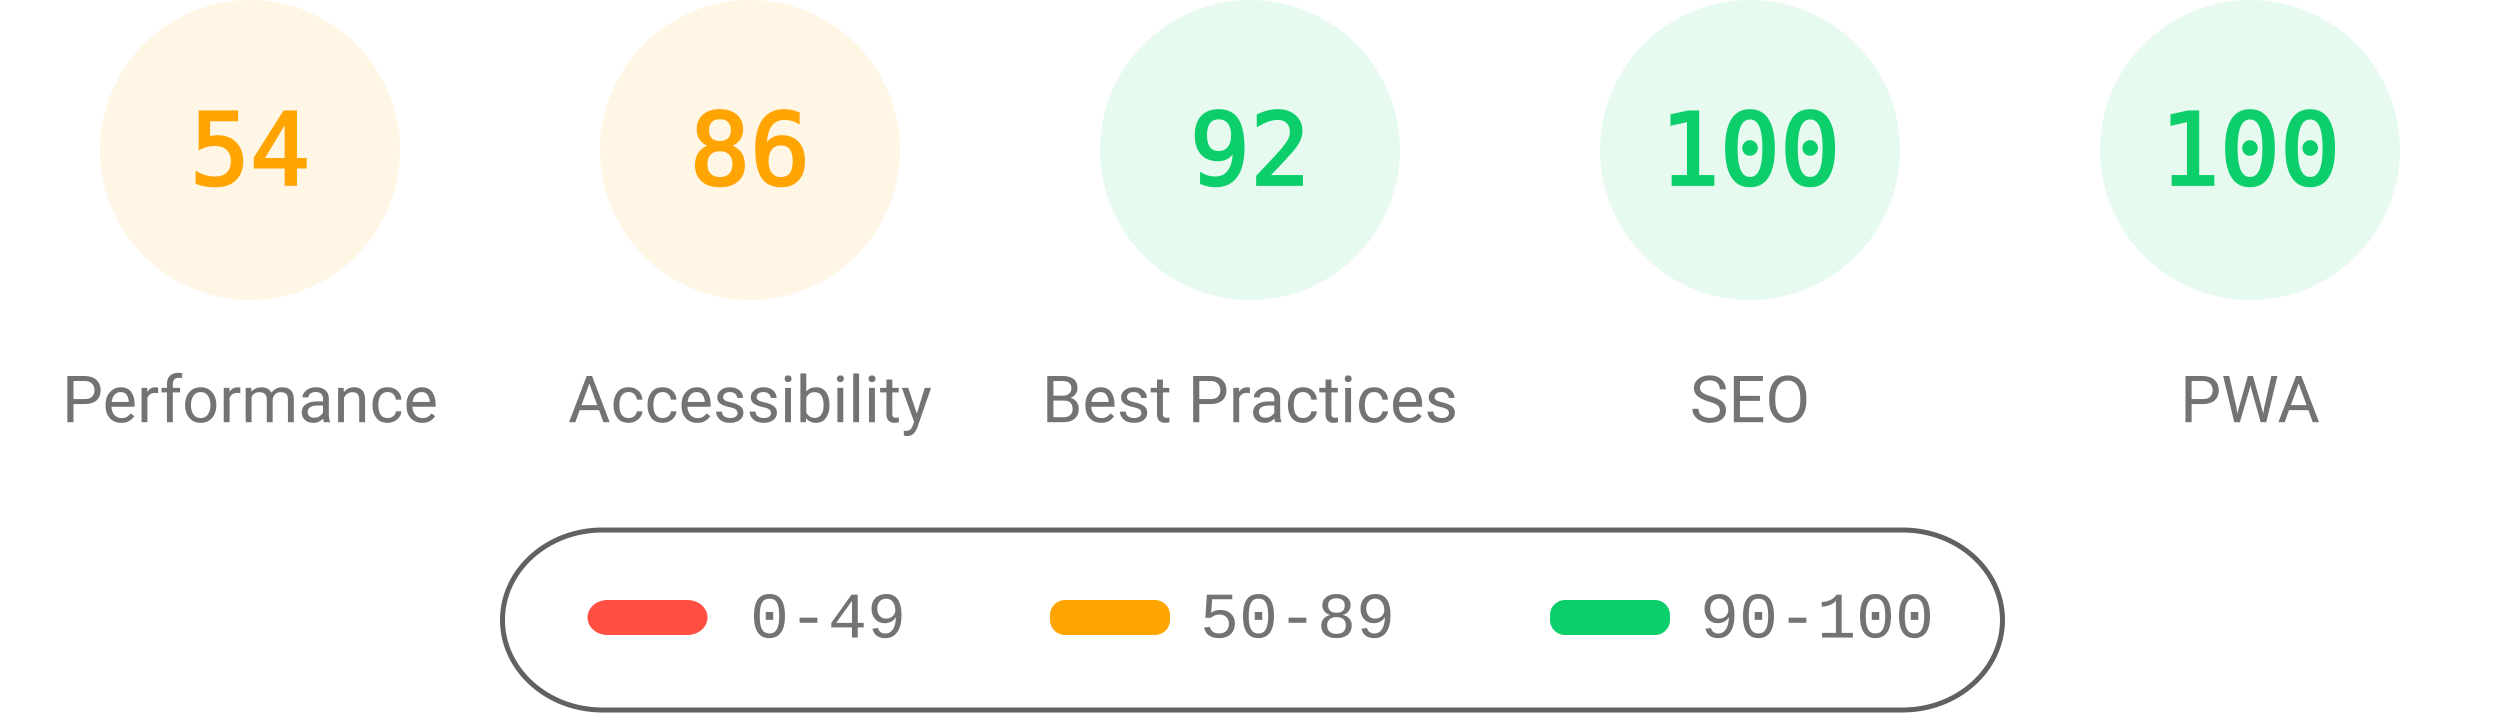
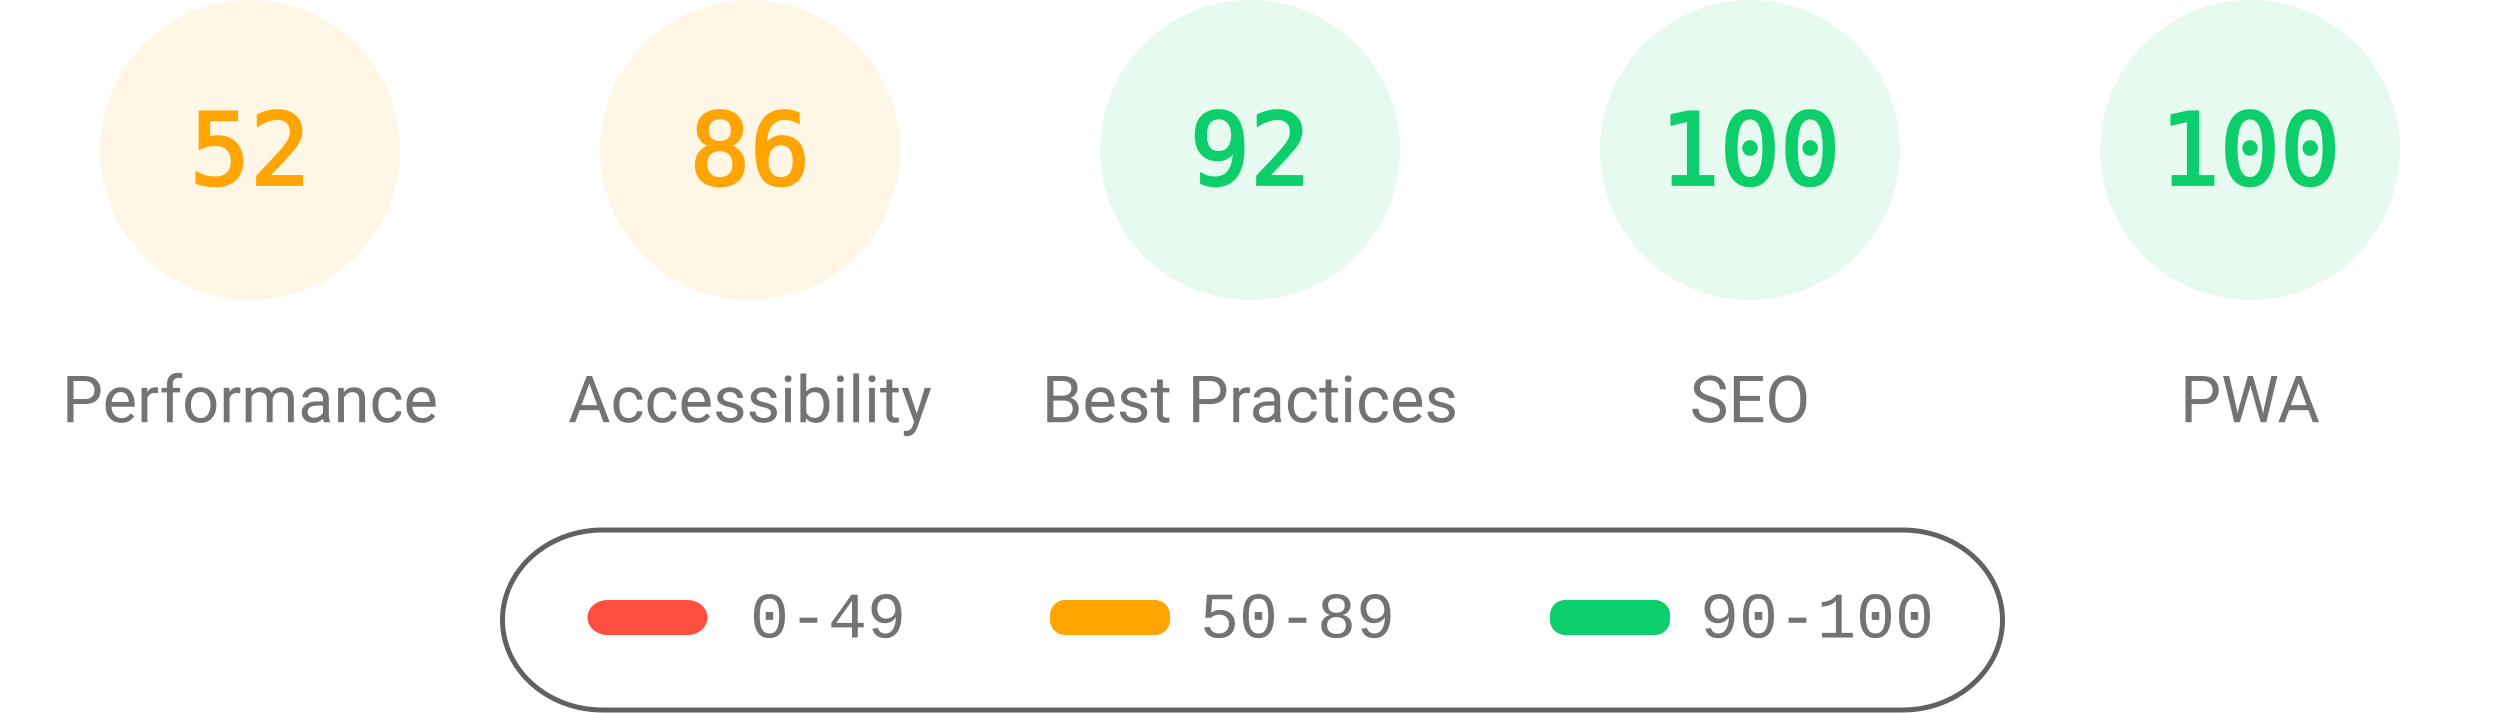
<svg xmlns="http://www.w3.org/2000/svg" fill="none" width="1000" height="285">
  <style>.gauge-base{opacity:.1}.gauge-arc{fill:none;animation-delay:250ms;stroke-linecap:round;transform:rotate(-90deg);transform-origin:100px 60px;animation:load-gauge 1s ease forwards}.guage-text{font-size:40px;font-family:monospace;text-align:center}.guage-red{color:#ff4e42;fill:#ff4e42;stroke:#ff4e42}.guage-orange{color:#ffa400;fill:#ffa400;stroke:#ffa400}.guage-green{color:#0cce6b;fill:#0cce6b;stroke:#0cce6b}.guage-undefined{color:#5c5c5c;fill:#5c5c5c;stroke:#5c5c5c}.guage-title{color:#737373;fill:#737373;stroke:none;font-size:26px;line-height:26px;font-family:Roboto,Halvetica,Arial,sans-serif}@keyframes load-gauge{from{stroke-dasharray:0 352.858}}</style>
  <svg class="guage-div guage-perf guage-orange" viewBox="0 0 200 200" width="200" height="200">
    <circle class="gauge-base" r="56" cx="100" cy="60" stroke-width="8" />
-     <circle class="gauge-arc guage-arc-1" r="56" cx="100" cy="60" stroke-width="8" style="stroke-dasharray:190.003,351.858" />
-     <text class="guage-text" x="100" y="60" alignment-baseline="central" dominant-baseline="central" text-anchor="middle">54</text>
+     <circle class="gauge-arc guage-arc-1" r="56" cx="100" cy="60" stroke-width="8" style="stroke-dasharray:182.966,351.858" />
+     <text class="guage-text" x="100" y="60" alignment-baseline="central" dominant-baseline="central" text-anchor="middle">52</text>
    <text class="guage-title" x="100" y="160" alignment-baseline="central" dominant-baseline="central" text-anchor="middle">Performance</text>
  </svg>
  <svg class="guage-div guage-acc guage-orange" viewBox="0 0 200 200" width="200" height="200" x="200">
    <circle class="gauge-base" r="56" cx="100" cy="60" stroke-width="8" />
    <circle class="gauge-arc guage-arc-2" r="56" cx="100" cy="60" stroke-width="8" style="stroke-dasharray:302.598,351.858" />
    <text class="guage-text" x="100" y="60" alignment-baseline="central" dominant-baseline="central" text-anchor="middle">86</text>
    <text class="guage-title" x="100" y="160" alignment-baseline="central" dominant-baseline="central" text-anchor="middle">Accessibility</text>
  </svg>
  <svg class="guage-div guage-best guage-green" viewBox="0 0 200 200" width="200" height="200" x="400">
    <circle class="gauge-base" r="56" cx="100" cy="60" stroke-width="8" />
    <circle class="gauge-arc guage-arc-3" r="56" cx="100" cy="60" stroke-width="8" style="stroke-dasharray:323.709,351.858" />
    <text class="guage-text" x="100" y="60" alignment-baseline="central" dominant-baseline="central" text-anchor="middle">92</text>
    <text class="guage-title" x="100" y="160" alignment-baseline="central" dominant-baseline="central" text-anchor="middle">Best Practices</text>
  </svg>
  <svg class="guage-div guage-seo guage-green" viewBox="0 0 200 200" width="200" height="200" x="600">
    <circle class="gauge-base" r="56" cx="100" cy="60" stroke-width="8" />
    <circle class="gauge-arc guage-arc-4" r="56" cx="100" cy="60" stroke-width="8" style="stroke-dasharray:351.858,351.858" />
    <text class="guage-text" x="100" y="60" alignment-baseline="central" dominant-baseline="central" text-anchor="middle">100</text>
    <text class="guage-title" x="100" y="160" alignment-baseline="central" dominant-baseline="central" text-anchor="middle">SEO</text>
  </svg>
  <svg class="guage-div guage-pwa guage-green" viewBox="0 0 200 200" width="200" height="200" x="800">
    <circle class="gauge-base" r="56" cx="100" cy="60" stroke-width="8" />
    <circle class="gauge-arc guage-arc-4" r="56" cx="100" cy="60" stroke-width="8" style="stroke-dasharray:351.858,351.858" />
    <text class="guage-text" x="100" y="60" alignment-baseline="central" dominant-baseline="central" text-anchor="middle">100</text>
    <text class="guage-title" x="100" y="160" alignment-baseline="central" dominant-baseline="central" text-anchor="middle">PWA</text>
  </svg>
  <svg width="604" height="76" x="200" y="210">
    <path fill="none" id="canvas_background" d="M-1-1h604v80H-1z" />
    <rect fill-opacity="0" stroke="#616161" stroke-width="2" rx="40" id="svg_2" height="72" width="600" y="2" x="1" fill="#000" />
    <rect stroke="#000" rx="8" id="svg_3" height="14" width="48" y="30" x="35" stroke-opacity="null" stroke-width="0" fill="#ff4e42" />
    <rect stroke="#000" rx="6" id="svg_4" height="14" width="48" y="30" x="220" stroke-opacity="null" stroke-width="0" fill="#ffa400" />
    <rect stroke="#000" rx="6" id="svg_5" height="14" width="48" y="30" x="420" stroke-opacity="null" stroke-width="0" fill="#0cce6b" />
    <text xml:space="preserve" text-anchor="start" font-family="'Courier New', Courier, monospace" font-size="26" id="svg_6" y="45" x="100" stroke-opacity="null" stroke-width="0" stroke="#000" fill="#737373">0-49</text>
    <text xml:space="preserve" text-anchor="start" font-family="'Courier New', Courier, monospace" font-size="26" id="svg_7" y="45" x="280" stroke-opacity="null" stroke-width="0" stroke="#000" fill="#737373">50-89</text>
    <text xml:space="preserve" text-anchor="start" font-family="'Courier New', Courier, monospace" font-size="26" id="svg_8" y="45" x="480" stroke-opacity="null" stroke-width="0" stroke="#000" fill="#737373">90-100</text>
  </svg>
</svg>
